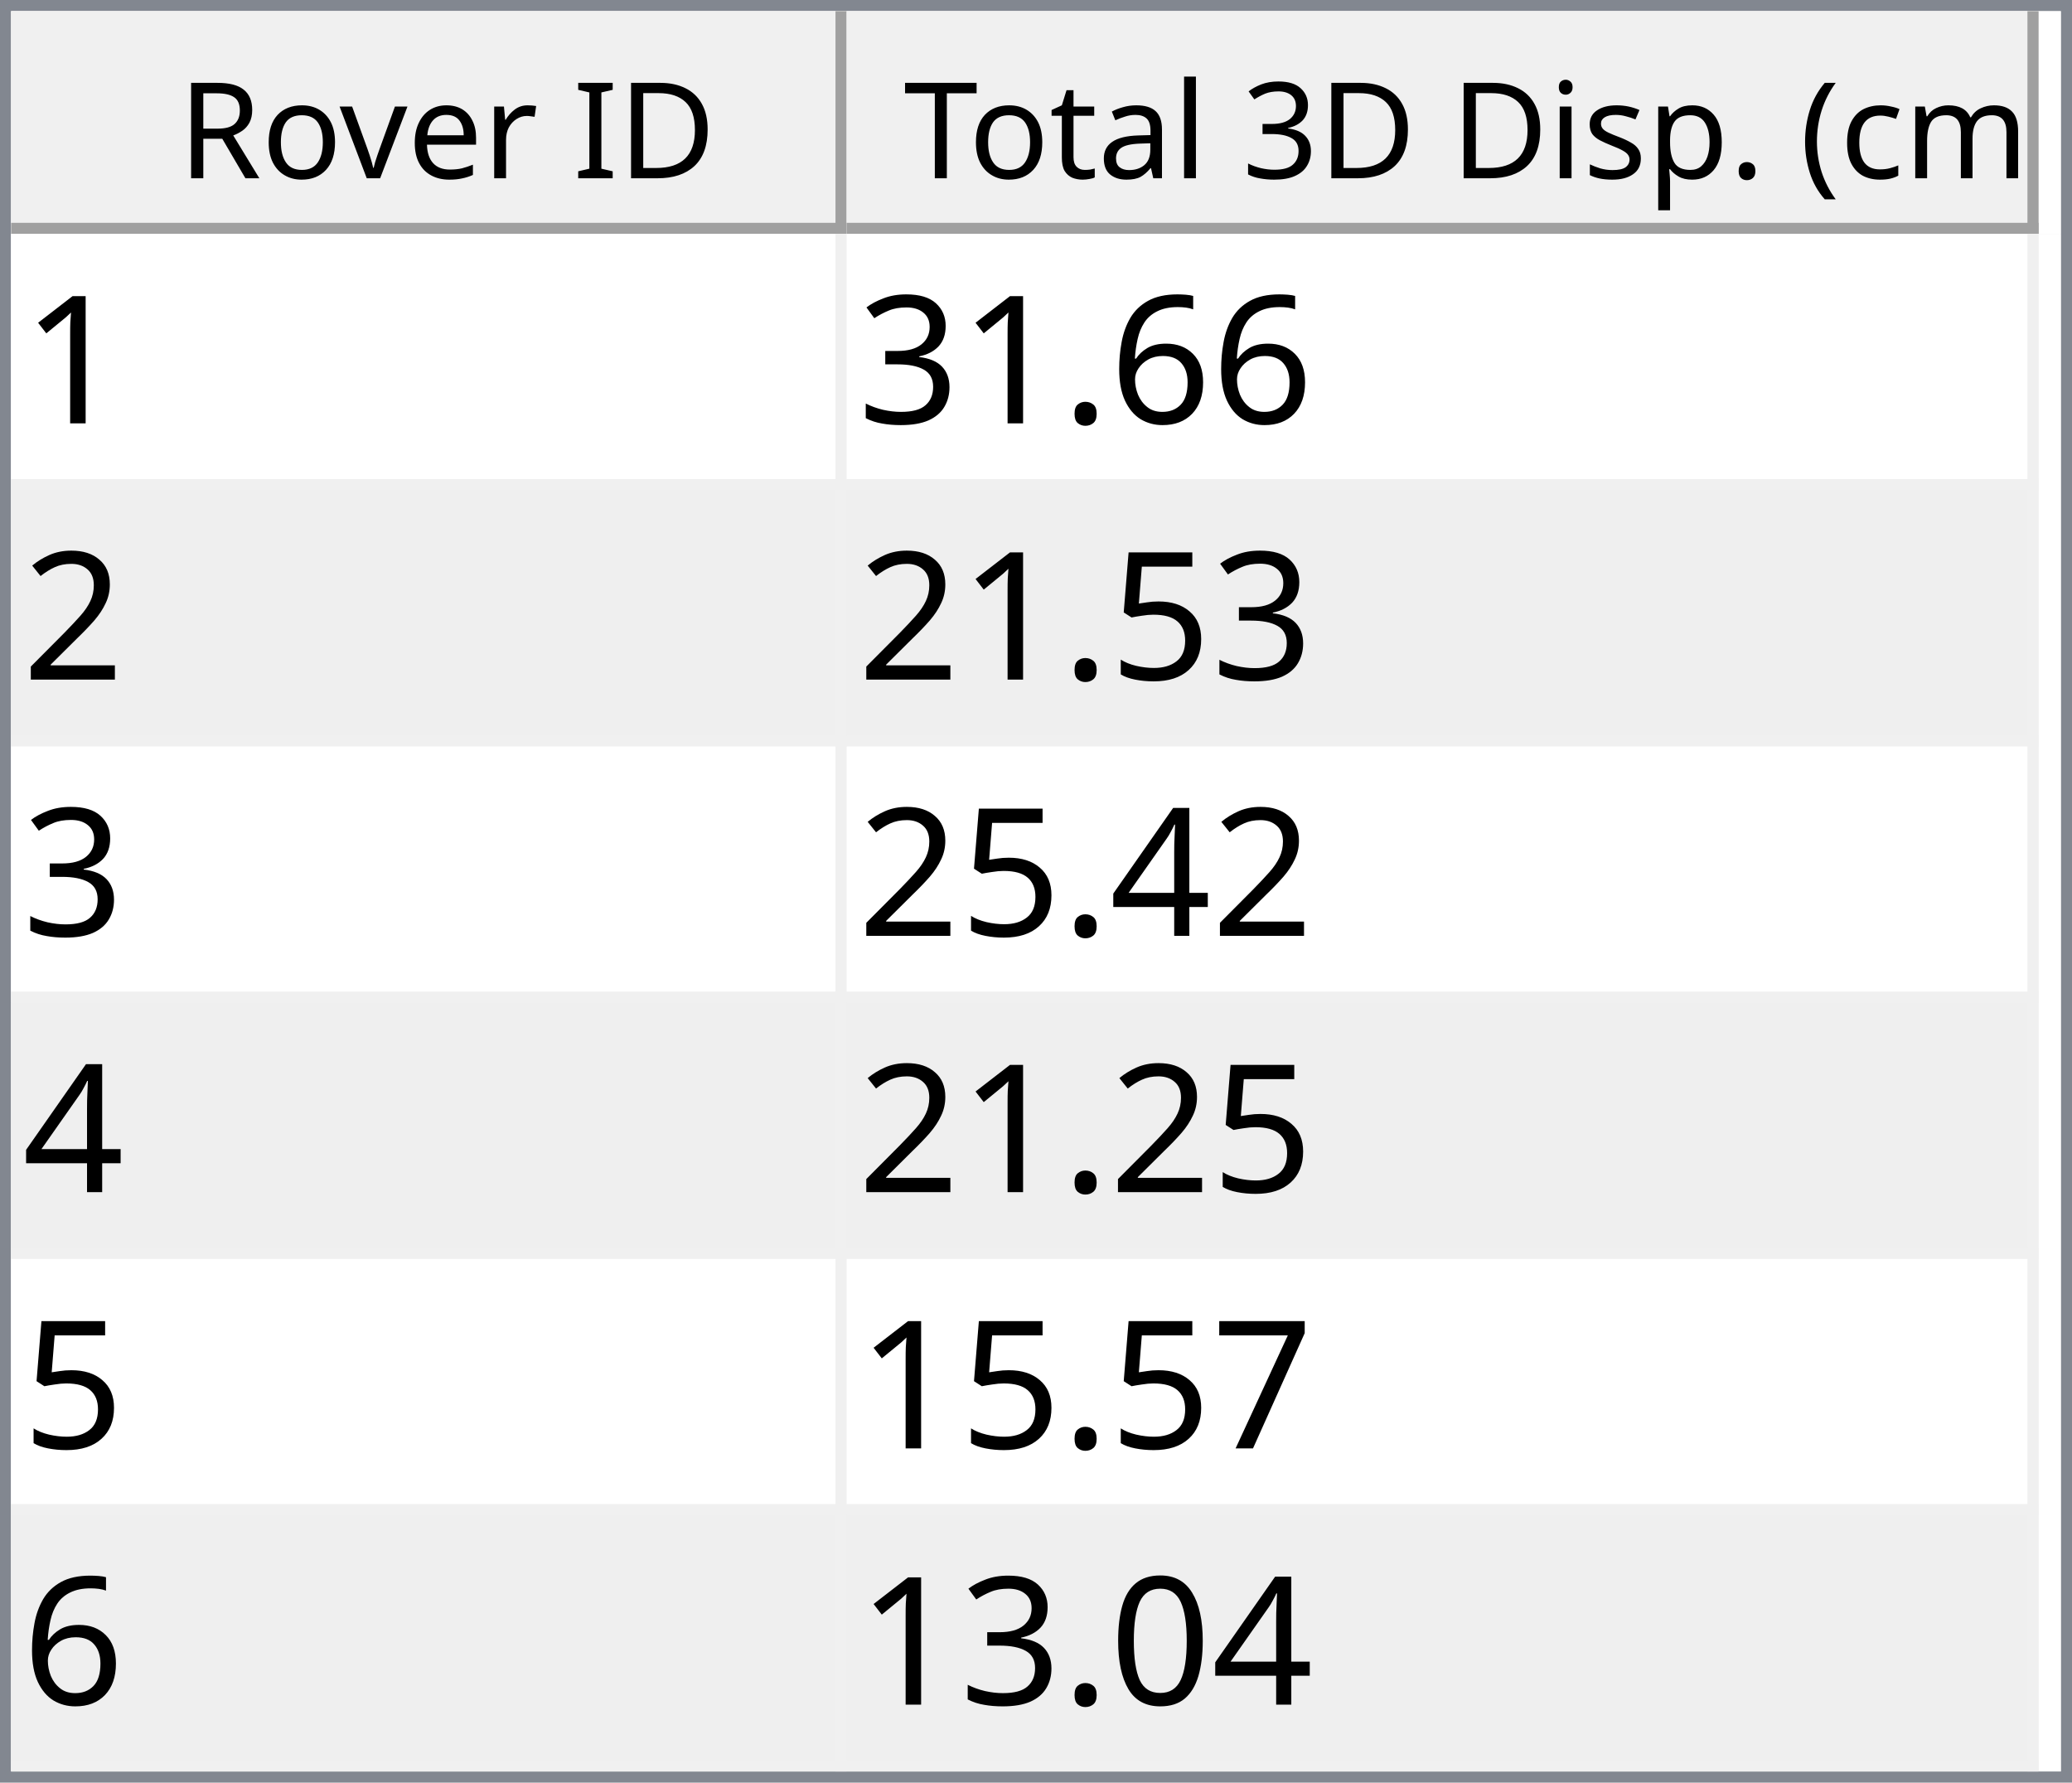
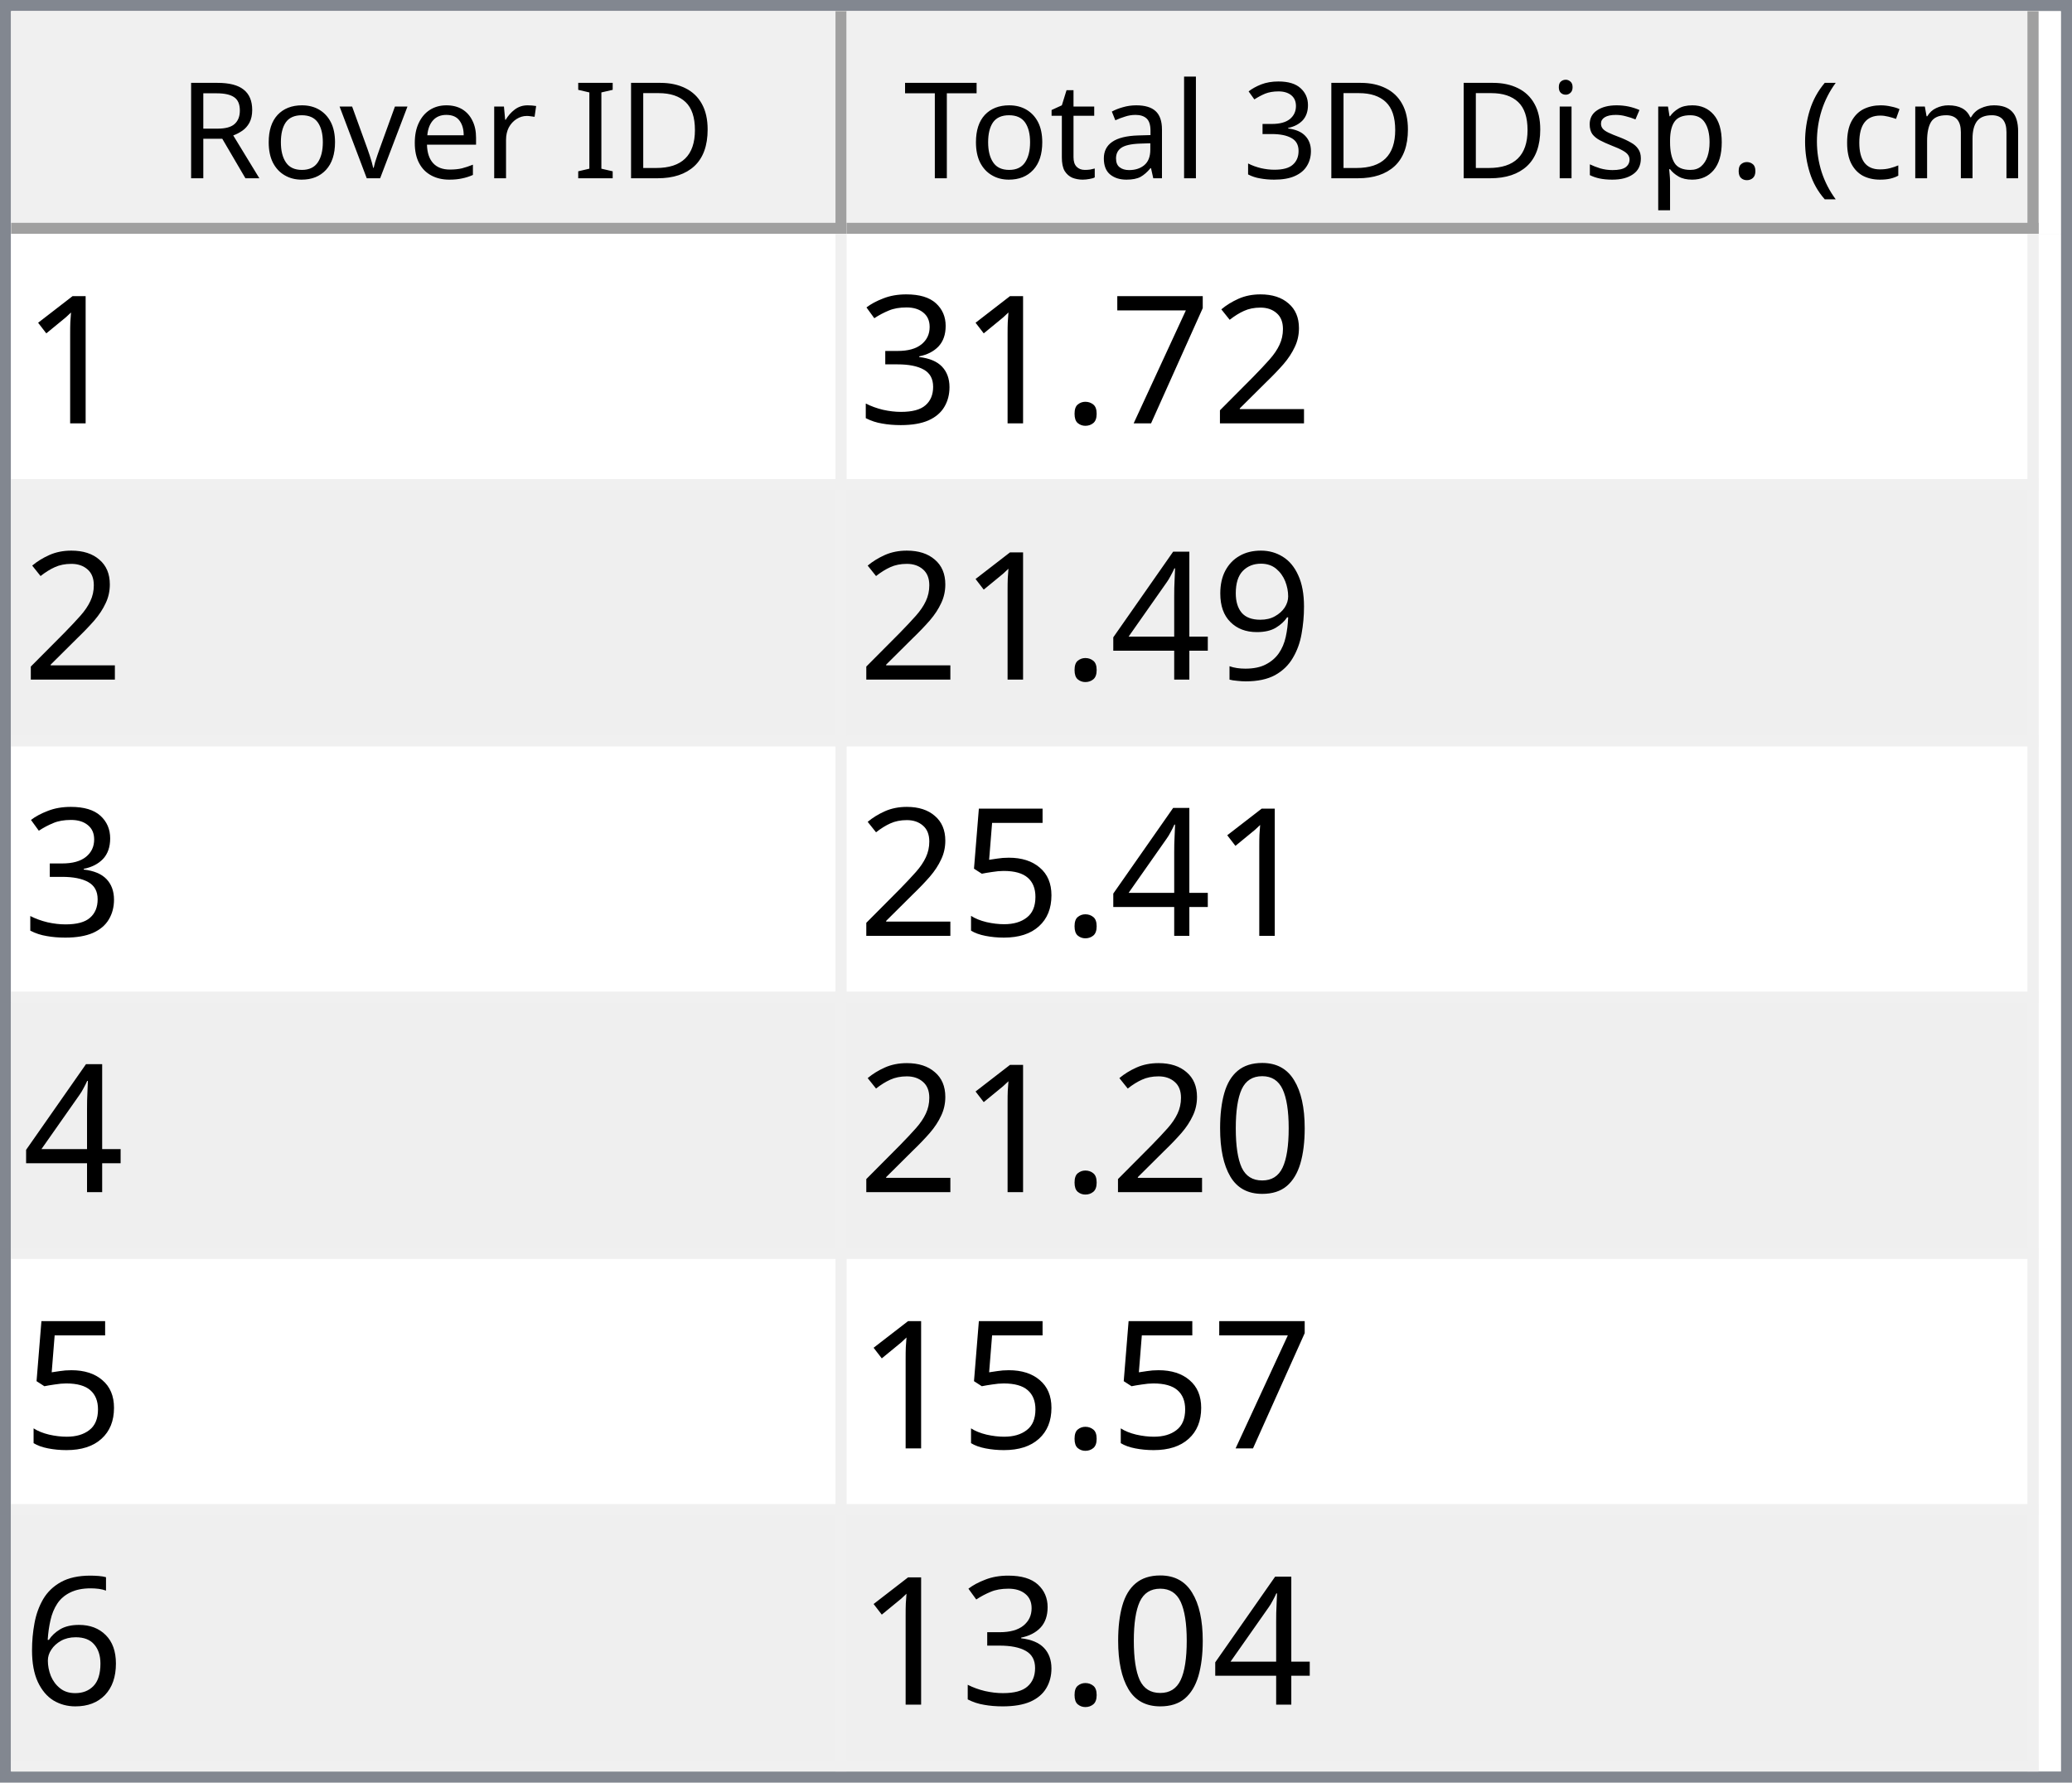
<svg xmlns="http://www.w3.org/2000/svg" style="fill-opacity:1; color-rendering:auto; color-interpolation:auto; text-rendering:auto; stroke:black; stroke-linecap:square; stroke-miterlimit:10; shape-rendering:auto; stroke-opacity:1; fill:black; stroke-dasharray:none; font-weight:normal; stroke-width:1; font-family:'Dialog'; font-style:normal; stroke-linejoin:miter; font-size:12px; stroke-dashoffset:0; image-rendering:auto;" width="186" height="160">
  <defs id="genericDefs" />
  <g>
    <defs id="defs1">
      <clipPath clipPathUnits="userSpaceOnUse" id="clipPath1">
        <path d="M0 0 L186 0 L186 160 L0 160 L0 0 Z" />
      </clipPath>
      <clipPath clipPathUnits="userSpaceOnUse" id="clipPath2">
        <path d="M0 0 L0 160 L186 160 L186 0 Z" />
      </clipPath>
      <clipPath clipPathUnits="userSpaceOnUse" id="clipPath3">
        <path d="M0 0 L0 20 L184 20 L184 0 Z" />
      </clipPath>
      <clipPath clipPathUnits="userSpaceOnUse" id="clipPath4">
        <path d="M0 0 L0 20 L75 20 L75 0 Z" />
      </clipPath>
      <clipPath clipPathUnits="userSpaceOnUse" id="clipPath5">
        <path d="M1 1 L1 19 L74 19 L74 1 Z" />
      </clipPath>
      <clipPath clipPathUnits="userSpaceOnUse" id="clipPath6">
        <path d="M0 0 L0 18 L73 18 L73 0 Z" />
      </clipPath>
      <clipPath clipPathUnits="userSpaceOnUse" id="clipPath7">
        <path d="M-0.5 -0.5 L-0.5 19.5 L74.5 19.5 L74.5 -0.5 Z" />
      </clipPath>
      <clipPath clipPathUnits="userSpaceOnUse" id="clipPath8">
        <path d="M0 0 L0 20 L107 20 L107 0 Z" />
      </clipPath>
      <clipPath clipPathUnits="userSpaceOnUse" id="clipPath9">
        <path d="M1 1 L1 19 L106 19 L106 1 Z" />
      </clipPath>
      <clipPath clipPathUnits="userSpaceOnUse" id="clipPath10">
        <path d="M0 0 L0 18 L105 18 L105 0 Z" />
      </clipPath>
      <clipPath clipPathUnits="userSpaceOnUse" id="clipPath11">
        <path d="M-0.5 -0.5 L-0.5 19.5 L106.5 19.5 L106.5 -0.5 Z" />
      </clipPath>
      <clipPath clipPathUnits="userSpaceOnUse" id="clipPath12">
        <path d="M0 0 L0 138 L184 138 L184 0 Z" />
      </clipPath>
      <clipPath clipPathUnits="userSpaceOnUse" id="clipPath13">
        <path d="M0 0 L0 138 L182 138 L182 0 Z" />
      </clipPath>
      <clipPath clipPathUnits="userSpaceOnUse" id="clipPath14">
        <path d="M-0.5 -0.5 L-0.5 137.5 L181.5 137.5 L181.5 -0.5 Z" />
      </clipPath>
      <clipPath clipPathUnits="userSpaceOnUse" id="clipPath15">
        <path d="M0 0 L0 22 L74 22 L74 0 Z" />
      </clipPath>
      <clipPath clipPathUnits="userSpaceOnUse" id="clipPath16">
        <path d="M0 0 L0 22 L106 22 L106 0 Z" />
      </clipPath>
      <font horiz-adv-x="64.551" id="font1">
        <font-face ascent="107.91" descent="25.098" units-per-em="100" style="font-style:normal; font-family:Segoe UI; font-weight:normal;" />
        <missing-glyph horiz-adv-x="64.551" d="M8.109 0 L8.109 68.266 L56.453 68.266 L56.453 0 L8.109 0 ZM15.328 7.234 L49.219 7.234 L49.219 61.031 L15.328 61.031 L15.328 7.234 Z" />
        <glyph unicode="D" horiz-adv-x="70.117" d="M9.188 0 L9.188 70.016 L28.516 70.016 Q65.531 70.016 65.531 35.891 Q65.531 19.672 55.25 9.836 Q44.969 0 27.734 0 L9.188 0 ZM17.391 62.594 L17.391 7.422 L27.828 7.422 Q41.609 7.422 49.273 14.797 Q56.938 22.172 56.938 35.688 Q56.938 62.594 28.328 62.594 L17.391 62.594 Z" />
        <glyph unicode="I" horiz-adv-x="26.611" d="M17.391 0 L9.188 0 L9.188 70.016 L17.391 70.016 L17.391 0 Z" />
        <glyph unicode=" " horiz-adv-x="27.393" d="" />
        <glyph unicode="r" horiz-adv-x="34.766" d="M34.188 41.891 Q32.078 43.5 28.125 43.5 Q23 43.5 19.555 38.672 Q16.109 33.844 16.109 25.484 L16.109 0 L8.109 0 L8.109 50 L16.109 50 L16.109 39.703 L16.312 39.703 Q18.016 44.969 21.531 47.922 Q25.047 50.875 29.391 50.875 Q32.516 50.875 34.188 50.203 L34.188 41.891 Z" />
        <glyph unicode="e" horiz-adv-x="52.295" d="M48.297 23 L12.984 23 Q13.188 14.656 17.484 10.109 Q21.781 5.562 29.297 5.562 Q37.75 5.562 44.828 11.141 L44.828 3.609 Q38.234 -1.172 27.391 -1.172 Q16.797 -1.172 10.742 5.641 Q4.688 12.453 4.688 24.812 Q4.688 36.469 11.305 43.82 Q17.922 51.172 27.734 51.172 Q37.547 51.172 42.922 44.828 Q48.297 38.484 48.297 27.203 L48.297 23 ZM40.094 29.781 Q40.047 36.719 36.75 40.578 Q33.453 44.438 27.594 44.438 Q21.922 44.438 17.969 40.383 Q14.016 36.328 13.094 29.781 L40.094 29.781 Z" />
        <glyph unicode="v" horiz-adv-x="47.9" d="M47.406 50 L27.484 0 L19.625 0 L0.688 50 L9.469 50 L22.172 13.672 Q23.578 9.672 23.922 6.688 L24.125 6.688 Q24.609 10.453 25.688 13.484 L38.969 50 L47.406 50 Z" />
        <glyph unicode="o" horiz-adv-x="58.594" d="M29 -1.172 Q17.922 -1.172 11.305 5.836 Q4.688 12.844 4.688 24.422 Q4.688 37.016 11.57 44.094 Q18.453 51.172 30.172 51.172 Q41.359 51.172 47.633 44.289 Q53.906 37.406 53.906 25.203 Q53.906 13.234 47.141 6.031 Q40.375 -1.172 29 -1.172 ZM29.594 44.438 Q21.875 44.438 17.383 39.188 Q12.891 33.938 12.891 24.703 Q12.891 15.828 17.43 10.695 Q21.969 5.562 29.594 5.562 Q37.359 5.562 41.531 10.594 Q45.703 15.625 45.703 24.906 Q45.703 34.281 41.531 39.359 Q37.359 44.438 29.594 44.438 Z" />
        <glyph unicode="R" horiz-adv-x="59.814" d="M59.375 0 L49.609 0 L37.891 19.625 Q36.281 22.359 34.766 24.289 Q33.25 26.219 31.664 27.438 Q30.078 28.656 28.25 29.219 Q26.422 29.781 24.125 29.781 L17.391 29.781 L17.391 0 L9.188 0 L9.188 70.016 L30.078 70.016 Q34.672 70.016 38.555 68.867 Q42.438 67.719 45.289 65.375 Q48.141 63.031 49.758 59.547 Q51.375 56.062 51.375 51.375 Q51.375 47.703 50.273 44.656 Q49.172 41.609 47.148 39.211 Q45.125 36.812 42.266 35.133 Q39.406 33.453 35.844 32.516 L35.844 32.328 Q37.594 31.547 38.891 30.547 Q40.188 29.547 41.359 28.18 Q42.531 26.812 43.68 25.078 Q44.828 23.344 46.234 21.047 L59.375 0 ZM17.391 62.594 L17.391 37.203 L28.516 37.203 Q31.594 37.203 34.203 38.133 Q36.812 39.062 38.719 40.797 Q40.625 42.531 41.703 45.047 Q42.781 47.562 42.781 50.688 Q42.781 56.297 39.141 59.445 Q35.5 62.594 28.609 62.594 L17.391 62.594 Z" />
        <glyph unicode=")" horiz-adv-x="30.176" d="M8.297 -15.922 L1.172 -15.922 Q16.406 2.344 16.406 26.812 Q16.406 51.469 1.078 70.016 L8.297 70.016 Q23.531 52.156 23.531 26.703 Q23.531 1.375 8.297 -15.922 Z" />
        <glyph unicode="m" horiz-adv-x="86.133" d="M79.109 0 L71.094 0 L71.094 28.719 Q71.094 37.016 68.531 40.727 Q65.969 44.438 59.906 44.438 Q54.781 44.438 51.195 39.75 Q47.609 35.062 47.609 28.516 L47.609 0 L39.594 0 L39.594 29.688 Q39.594 44.438 28.219 44.438 Q22.953 44.438 19.531 40.016 Q16.109 35.594 16.109 28.516 L16.109 0 L8.109 0 L8.109 50 L16.109 50 L16.109 42.094 L16.312 42.094 Q21.625 51.172 31.844 51.172 Q36.969 51.172 40.773 48.312 Q44.578 45.453 46 40.828 Q51.562 51.172 62.594 51.172 Q79.109 51.172 79.109 30.812 L79.109 0 Z" />
        <glyph unicode="c" horiz-adv-x="46.191" d="M42.188 2.297 Q36.422 -1.172 28.516 -1.172 Q17.828 -1.172 11.258 5.789 Q4.688 12.75 4.688 23.828 Q4.688 36.188 11.766 43.68 Q18.844 51.172 30.672 51.172 Q37.25 51.172 42.281 48.734 L42.281 40.531 Q36.719 44.438 30.375 44.438 Q22.703 44.438 17.797 38.945 Q12.891 33.453 12.891 24.516 Q12.891 15.719 17.508 10.641 Q22.125 5.562 29.891 5.562 Q36.422 5.562 42.188 9.906 L42.188 2.297 Z" />
        <glyph unicode="(" horiz-adv-x="30.176" d="M29.109 -15.922 L21.969 -15.922 Q6.844 1.375 6.844 26.703 Q6.844 52.156 21.969 70.016 L29.203 70.016 Q13.875 51.469 13.875 26.812 Q13.875 2.344 29.109 -15.922 Z" />
        <glyph unicode="." horiz-adv-x="21.68" d="M10.891 -1.078 Q8.641 -1.078 7.055 0.539 Q5.469 2.156 5.469 4.391 Q5.469 6.641 7.055 8.273 Q8.641 9.906 10.891 9.906 Q13.188 9.906 14.797 8.273 Q16.406 6.641 16.406 4.391 Q16.406 2.156 14.797 0.539 Q13.188 -1.078 10.891 -1.078 Z" />
        <glyph unicode="p" horiz-adv-x="58.789" d="M16.312 7.234 L16.109 7.234 L16.109 -23 L8.109 -23 L8.109 50 L16.109 50 L16.109 41.219 L16.312 41.219 Q22.219 51.172 33.594 51.172 Q43.266 51.172 48.688 44.461 Q54.109 37.75 54.109 26.469 Q54.109 13.922 48 6.375 Q41.891 -1.172 31.297 -1.172 Q21.578 -1.172 16.312 7.234 ZM16.109 27.391 L16.109 20.406 Q16.109 14.203 20.141 9.883 Q24.172 5.562 30.375 5.562 Q37.641 5.562 41.773 11.133 Q45.906 16.703 45.906 26.609 Q45.906 34.969 42.047 39.703 Q38.188 44.438 31.594 44.438 Q24.609 44.438 20.359 39.578 Q16.109 34.719 16.109 27.391 Z" />
        <glyph unicode="s" horiz-adv-x="42.432" d="M5.078 1.812 L5.078 10.406 Q11.625 5.562 19.484 5.562 Q30.031 5.562 30.031 12.594 Q30.031 14.594 29.125 15.992 Q28.219 17.391 26.68 18.461 Q25.141 19.531 23.07 20.383 Q21 21.234 18.609 22.172 Q15.281 23.484 12.766 24.828 Q10.25 26.172 8.57 27.859 Q6.891 29.547 6.031 31.695 Q5.172 33.844 5.172 36.719 Q5.172 40.234 6.789 42.945 Q8.406 45.656 11.086 47.484 Q13.766 49.312 17.211 50.242 Q20.656 51.172 24.312 51.172 Q30.812 51.172 35.938 48.922 L35.938 40.828 Q30.422 44.438 23.25 44.438 Q21 44.438 19.195 43.922 Q17.391 43.406 16.094 42.477 Q14.797 41.547 14.086 40.258 Q13.375 38.969 13.375 37.406 Q13.375 35.453 14.086 34.133 Q14.797 32.812 16.164 31.789 Q17.531 30.766 19.484 29.938 Q21.438 29.109 23.922 28.125 Q27.25 26.859 29.883 25.516 Q32.516 24.172 34.375 22.484 Q36.234 20.797 37.234 18.602 Q38.234 16.406 38.234 13.375 Q38.234 9.672 36.602 6.938 Q34.969 4.203 32.234 2.398 Q29.5 0.594 25.93 -0.289 Q22.359 -1.172 18.453 -1.172 Q10.75 -1.172 5.078 1.812 Z" />
        <glyph unicode="i" horiz-adv-x="24.219" d="M12.203 62.703 Q10.062 62.703 8.547 64.164 Q7.031 65.625 7.031 67.875 Q7.031 70.125 8.547 71.609 Q10.062 73.094 12.203 73.094 Q14.406 73.094 15.945 71.609 Q17.484 70.125 17.484 67.875 Q17.484 65.719 15.945 64.211 Q14.406 62.703 12.203 62.703 ZM16.109 0 L8.109 0 L8.109 50 L16.109 50 L16.109 0 Z" />
        <glyph unicode="3" horiz-adv-x="53.906" d="M46.531 19.828 Q46.531 15.094 44.75 11.211 Q42.969 7.328 39.719 4.57 Q36.469 1.812 31.93 0.297 Q27.391 -1.219 21.922 -1.219 Q11.922 -1.219 6 2.594 L6 11.188 Q13.094 5.609 22.219 5.609 Q25.875 5.609 28.828 6.539 Q31.781 7.469 33.906 9.227 Q36.031 10.984 37.18 13.477 Q38.328 15.969 38.328 19.094 Q38.328 32.812 18.797 32.812 L12.984 32.812 L12.984 39.594 L18.5 39.594 Q35.797 39.594 35.797 52.484 Q35.797 64.406 22.609 64.406 Q15.188 64.406 8.688 59.422 L8.688 67.188 Q15.375 71.188 24.609 71.188 Q29 71.188 32.57 69.969 Q36.141 68.75 38.68 66.555 Q41.219 64.359 42.609 61.281 Q44 58.203 44 54.5 Q44 40.672 30.031 36.719 L30.031 36.531 Q33.594 36.141 36.625 34.797 Q39.656 33.453 41.852 31.305 Q44.047 29.156 45.289 26.25 Q46.531 23.344 46.531 19.828 Z" />
        <glyph unicode="l" horiz-adv-x="24.219" d="M16.109 0 L8.109 0 L8.109 74.031 L16.109 74.031 L16.109 0 Z" />
        <glyph unicode="a" horiz-adv-x="50.879" d="M43.891 0 L35.891 0 L35.891 7.812 L35.688 7.812 Q30.469 -1.172 20.312 -1.172 Q12.844 -1.172 8.617 2.781 Q4.391 6.734 4.391 13.281 Q4.391 27.297 20.906 29.594 L35.891 31.688 Q35.891 44.438 25.594 44.438 Q16.547 44.438 9.281 38.281 L9.281 46.484 Q16.656 51.172 26.266 51.172 Q43.891 51.172 43.891 32.516 L43.891 0 ZM35.891 25.297 L23.828 23.641 Q18.266 22.859 15.43 20.875 Q12.594 18.891 12.594 13.875 Q12.594 10.203 15.211 7.883 Q17.828 5.562 22.172 5.562 Q28.125 5.562 32.008 9.742 Q35.891 13.922 35.891 20.312 L35.891 25.297 Z" />
        <glyph unicode="t" horiz-adv-x="33.887" d="M31.297 0.484 Q28.469 -1.078 23.828 -1.078 Q10.688 -1.078 10.688 13.578 L10.688 43.172 L2.094 43.172 L2.094 50 L10.688 50 L10.688 62.203 L18.703 64.797 L18.703 50 L31.297 50 L31.297 43.172 L18.703 43.172 L18.703 14.984 Q18.703 9.969 20.414 7.82 Q22.125 5.672 26.078 5.672 Q29.109 5.672 31.297 7.328 L31.297 0.484 Z" />
        <glyph unicode="T" horiz-adv-x="52.393" d="M50.594 62.594 L30.375 62.594 L30.375 0 L22.172 0 L22.172 62.594 L2 62.594 L2 70.016 L50.594 70.016 L50.594 62.594 Z" />
      </font>
      <font horiz-adv-x="75.0" id="font2">
        <font-face ascent="100.537" descent="21.973" units-per-em="100" style="font-style:normal; font-family:sans-serif; font-weight:normal;" />
        <missing-glyph horiz-adv-x="75.0" d="M12.5 0 L12.5 62.5 L62.5 62.5 L62.5 0 L12.5 0 ZM14.062 1.562 L60.938 1.562 L60.938 60.938 L14.062 60.938 L14.062 1.562 Z" />
        <glyph unicode="1" horiz-adv-x="55.615" d="M37.25 0 L28.469 0 L28.469 56 Q25.297 52.984 20.141 49.953 Q14.984 46.922 10.891 45.406 L10.891 53.906 Q18.266 57.375 23.781 62.305 Q29.297 67.234 31.594 71.875 L37.25 71.875 L37.25 0 Z" />
-         <glyph unicode="6" horiz-adv-x="55.615" d="M49.75 54.047 L41.016 53.375 Q39.844 58.547 37.703 60.891 Q34.125 64.656 28.906 64.656 Q24.703 64.656 21.531 62.312 Q17.391 59.281 14.992 53.469 Q12.594 47.656 12.5 36.922 Q15.672 41.75 20.266 44.094 Q24.859 46.438 29.891 46.438 Q38.672 46.438 44.852 39.969 Q51.031 33.5 51.031 23.25 Q51.031 16.5 48.125 10.719 Q45.219 4.938 40.141 1.859 Q35.062 -1.219 28.609 -1.219 Q17.625 -1.219 10.695 6.859 Q3.766 14.938 3.766 33.5 Q3.766 54.25 11.422 63.672 Q18.109 71.875 29.438 71.875 Q37.891 71.875 43.289 67.141 Q48.688 62.406 49.75 54.047 ZM13.875 23.188 Q13.875 18.656 15.797 14.508 Q17.719 10.359 21.188 8.18 Q24.656 6 28.469 6 Q34.031 6 38.039 10.492 Q42.047 14.984 42.047 22.703 Q42.047 30.125 38.086 34.398 Q34.125 38.672 28.125 38.672 Q22.172 38.672 18.023 34.398 Q13.875 30.125 13.875 23.188 Z" />
+         <glyph unicode="2" horiz-adv-x="55.615" d="M50.344 8.453 L50.344 0 L3.031 0 Q2.938 3.172 4.047 6.109 Q5.859 10.938 9.836 15.625 Q13.812 20.312 21.344 26.469 Q33.016 36.031 37.117 41.625 Q41.219 47.219 41.219 52.203 Q41.219 57.422 37.477 61.008 Q33.734 64.594 27.734 64.594 Q21.391 64.594 17.578 60.789 Q13.766 56.984 13.719 50.25 L4.688 51.172 Q5.609 61.281 11.664 66.578 Q17.719 71.875 27.938 71.875 Q38.234 71.875 44.242 66.164 Q50.25 60.453 50.25 52 Q50.25 47.703 48.492 43.555 Q46.734 39.406 42.656 34.812 Q38.578 30.219 29.109 22.219 Q21.188 15.578 18.945 13.211 Q16.703 10.844 15.234 8.453 L50.344 8.453 Z" />
+         <glyph unicode="7" horiz-adv-x="55.615" d="M4.734 62.203 L4.734 70.656 L51.078 70.656 L51.078 63.812 Q44.234 56.547 37.523 44.484 Q30.812 32.422 27.156 19.672 Q24.516 10.688 23.781 0 L14.75 0 Q14.891 8.453 18.062 20.414 Q21.234 32.375 27.172 43.484 Q33.109 54.594 39.797 62.203 L4.734 62.203 Z" />
        <glyph unicode="." horiz-adv-x="27.783" d="M9.078 0 L9.078 10.016 L19.094 10.016 L19.094 0 L9.078 0 Z" />
        <glyph unicode="3" horiz-adv-x="55.615" d="M4.203 18.891 L12.984 20.062 Q14.5 12.594 18.141 9.297 Q21.781 6 27 6 Q33.203 6 37.477 10.297 Q41.75 14.594 41.75 20.953 Q41.75 27 37.797 30.93 Q33.844 34.859 27.734 34.859 Q25.25 34.859 21.531 33.891 L22.516 41.609 Q23.391 41.5 23.922 41.5 Q29.547 41.5 34.039 44.43 Q38.531 47.359 38.531 53.469 Q38.531 58.297 35.258 61.477 Q31.984 64.656 26.812 64.656 Q21.688 64.656 18.266 61.43 Q14.844 58.203 13.875 51.766 L5.078 53.328 Q6.688 62.156 12.398 67.016 Q18.109 71.875 26.609 71.875 Q32.469 71.875 37.398 69.359 Q42.328 66.844 44.945 62.5 Q47.562 58.156 47.562 53.266 Q47.562 48.641 45.07 44.828 Q42.578 41.016 37.703 38.766 Q44.047 37.312 47.562 32.695 Q51.078 28.078 51.078 21.141 Q51.078 11.766 44.242 5.25 Q37.406 -1.266 26.953 -1.266 Q17.531 -1.266 11.305 4.352 Q5.078 9.969 4.203 18.891 Z" />
-         <glyph unicode="2" horiz-adv-x="55.615" d="M50.344 8.453 L50.344 0 L3.031 0 Q2.938 3.172 4.047 6.109 Q5.859 10.938 9.836 15.625 Q13.812 20.312 21.344 26.469 Q33.016 36.031 37.117 41.625 Q41.219 47.219 41.219 52.203 Q41.219 57.422 37.477 61.008 Q33.734 64.594 27.734 64.594 Q21.391 64.594 17.578 60.789 Q13.766 56.984 13.719 50.25 L4.688 51.172 Q5.609 61.281 11.664 66.578 Q17.719 71.875 27.938 71.875 Q38.234 71.875 44.242 66.164 Q50.25 60.453 50.25 52 Q50.25 47.703 48.492 43.555 Q46.734 39.406 42.656 34.812 Q38.578 30.219 29.109 22.219 Q21.188 15.578 18.945 13.211 Q16.703 10.844 15.234 8.453 L50.344 8.453 Z" />
+         <glyph unicode="9" horiz-adv-x="55.615" d="M5.469 16.547 L13.922 17.328 Q14.984 11.375 18.016 8.688 Q21.047 6 25.781 6 Q29.828 6 32.883 7.859 Q35.938 9.719 37.891 12.82 Q39.844 15.922 41.164 21.195 Q42.484 26.469 42.484 31.938 Q42.484 32.516 42.438 33.688 Q39.797 29.5 35.234 26.883 Q30.672 24.266 25.344 24.266 Q16.453 24.266 10.305 30.711 Q4.156 37.156 4.156 47.703 Q4.156 58.594 10.578 65.234 Q17 71.875 26.656 71.875 Q33.641 71.875 39.43 68.117 Q45.219 64.359 48.219 57.398 Q51.219 50.438 51.219 37.25 Q51.219 23.531 48.242 15.406 Q45.266 7.281 39.383 3.031 Q33.5 -1.219 25.594 -1.219 Q17.188 -1.219 11.867 3.445 Q6.547 8.109 5.469 16.547 ZM41.453 48.141 Q41.453 55.719 37.43 60.156 Q33.406 64.594 27.734 64.594 Q21.875 64.594 17.531 59.812 Q13.188 55.031 13.188 47.406 Q13.188 40.578 17.312 36.305 Q21.438 32.031 27.484 32.031 Q33.594 32.031 37.523 36.305 Q41.453 40.578 41.453 48.141 Z" />
+         <glyph unicode="4" horiz-adv-x="55.615" d="M32.328 0 L32.328 17.141 L1.266 17.141 L1.266 25.203 L33.938 71.578 L41.109 71.578 L41.109 25.203 L50.781 25.203 L50.781 17.141 L41.109 17.141 L41.109 0 L32.328 0 ZM32.328 25.203 L32.328 57.469 L9.906 25.203 L32.328 25.203 Z" />
        <glyph unicode="5" horiz-adv-x="55.615" d="M4.156 18.75 L13.375 19.531 Q14.406 12.797 18.141 9.398 Q21.875 6 27.156 6 Q33.5 6 37.891 10.789 Q42.281 15.578 42.281 23.484 Q42.281 31 38.062 35.352 Q33.844 39.703 27 39.703 Q22.75 39.703 19.336 37.773 Q15.922 35.844 13.969 32.766 L5.719 33.844 L12.641 70.609 L48.25 70.609 L48.25 62.203 L19.672 62.203 L15.828 42.969 Q22.266 47.469 29.344 47.469 Q38.719 47.469 45.164 40.969 Q51.609 34.469 51.609 24.266 Q51.609 14.547 45.953 7.469 Q39.062 -1.219 27.156 -1.219 Q17.391 -1.219 11.211 4.25 Q5.031 9.719 4.156 18.75 Z" />
-         <glyph unicode="4" horiz-adv-x="55.615" d="M32.328 0 L32.328 17.141 L1.266 17.141 L1.266 25.203 L33.938 71.578 L41.109 71.578 L41.109 25.203 L50.781 25.203 L50.781 17.141 L41.109 17.141 L41.109 0 L32.328 0 ZM32.328 25.203 L32.328 57.469 L9.906 25.203 L32.328 25.203 Z" />
-         <glyph unicode="7" horiz-adv-x="55.615" d="M4.734 62.203 L4.734 70.656 L51.078 70.656 L51.078 63.812 Q44.234 56.547 37.523 44.484 Q30.812 32.422 27.156 19.672 Q24.516 10.688 23.781 0 L14.75 0 Q14.891 8.453 18.062 20.414 Q21.234 32.375 27.172 43.484 Q33.109 54.594 39.797 62.203 L4.734 62.203 Z" />
        <glyph unicode="0" horiz-adv-x="55.615" d="M4.156 35.297 Q4.156 48 6.766 55.742 Q9.375 63.484 14.523 67.68 Q19.672 71.875 27.484 71.875 Q33.25 71.875 37.594 69.555 Q41.938 67.234 44.773 62.867 Q47.609 58.5 49.219 52.227 Q50.828 45.953 50.828 35.297 Q50.828 22.703 48.242 14.969 Q45.656 7.234 40.508 3.008 Q35.359 -1.219 27.484 -1.219 Q17.141 -1.219 11.234 6.203 Q4.156 15.141 4.156 35.297 ZM13.188 35.297 Q13.188 17.672 17.312 11.836 Q21.438 6 27.484 6 Q33.547 6 37.672 11.859 Q41.797 17.719 41.797 35.297 Q41.797 52.984 37.672 58.789 Q33.547 64.594 27.391 64.594 Q21.344 64.594 17.719 59.469 Q13.188 52.938 13.188 35.297 Z" />
+         <glyph unicode="6" horiz-adv-x="55.615" d="M49.75 54.047 L41.016 53.375 Q39.844 58.547 37.703 60.891 Q34.125 64.656 28.906 64.656 Q24.703 64.656 21.531 62.312 Q17.391 59.281 14.992 53.469 Q12.594 47.656 12.5 36.922 Q15.672 41.75 20.266 44.094 Q24.859 46.438 29.891 46.438 Q38.672 46.438 44.852 39.969 Q51.031 33.5 51.031 23.25 Q51.031 16.5 48.125 10.719 Q45.219 4.938 40.141 1.859 Q35.062 -1.219 28.609 -1.219 Q17.625 -1.219 10.695 6.859 Q3.766 14.938 3.766 33.5 Q3.766 54.25 11.422 63.672 Q18.109 71.875 29.438 71.875 Q37.891 71.875 43.289 67.141 Q48.688 62.406 49.75 54.047 ZM13.875 23.188 Q13.875 18.656 15.797 14.508 Q17.719 10.359 21.188 8.18 Q24.656 6 28.469 6 Q34.031 6 38.039 10.492 Q42.047 14.984 42.047 22.703 Q42.047 30.125 38.086 34.398 Q34.125 38.672 28.125 38.672 Q22.172 38.672 18.023 34.398 Q13.875 30.125 13.875 23.188 Z" />
      </font>
    </defs>
    <g style="fill:white; stroke:white;">
      <rect x="0" y="0" width="186" style="clip-path:url(#clipPath1); stroke:none;" height="160" />
    </g>
    <g style="fill:white; text-rendering:optimizeSpeed; color-rendering:optimizeSpeed; image-rendering:optimizeSpeed; shape-rendering:crispEdges; stroke:white; color-interpolation:sRGB;">
      <rect x="0" width="186" height="160" y="0" style="stroke:none;" />
      <path style="stroke:none;" d="M0 160 L186 160 L186 0 L0 0 Z" />
    </g>
    <g style="fill:rgb(240,240,240); font-family:'Segoe UI'; stroke:rgb(240,240,240);">
      <rect x="0" y="0" width="186" style="clip-path:url(#clipPath2); stroke:none;" height="160" />
    </g>
    <g style="fill:rgb(130,135,144); font-family:'Segoe UI'; stroke:rgb(130,135,144);">
      <path d="M0 0 L186 0 L186 160 L0 160 L0 0 ZM1 1 L185 1 L185 159 L1 159 L1 1 Z" style="fill-rule:evenodd; clip-path:url(#clipPath2); stroke:none;" />
    </g>
    <g style="fill:white; font-family:'Segoe UI'; stroke:white;" transform="translate(1,1)">
      <rect x="0" y="0" width="184" style="clip-path:url(#clipPath3); stroke:none;" height="20" />
    </g>
    <g style="fill:rgb(240,240,240); font-family:'Segoe UI'; stroke:rgb(240,240,240);" transform="translate(1,1)">
      <rect x="0" y="0" width="75" style="clip-path:url(#clipPath4); stroke:none;" height="20" />
    </g>
    <g style="font-family:'Segoe UI';" transform="translate(2,2)">
      <text x="14" xml:space="preserve" y="14" style="clip-path:url(#clipPath6); stroke:none;">Rover ID</text>
    </g>
    <g style="fill:rgb(160,160,160); font-family:'Segoe UI'; stroke:rgb(160,160,160); stroke-linejoin:bevel;" transform="translate(1.5,1.5)">
      <line x1="74" x2="74" y1="0" style="fill:none; clip-path:url(#clipPath7);" y2="19" />
    </g>
    <g style="fill:rgb(160,160,160); font-family:'Segoe UI'; stroke:rgb(160,160,160); stroke-linejoin:bevel;" transform="matrix(1,0,0,1,1,1) translate(0.5,0.5)">
      <line x1="0" x2="74" y1="19" style="fill:none; clip-path:url(#clipPath7);" y2="19" />
    </g>
    <g style="fill:rgb(240,240,240); font-family:'Segoe UI'; stroke:rgb(240,240,240);" transform="translate(76,1)">
      <rect x="0" y="0" width="107" style="clip-path:url(#clipPath8); stroke:none;" height="20" />
    </g>
    <g style="font-family:'Segoe UI';" transform="translate(77,2)">
      <text x="1" xml:space="preserve" y="14" style="clip-path:url(#clipPath10); stroke:none;"> Total 3D Disp. (cm)</text>
    </g>
    <g style="fill:rgb(160,160,160); font-family:'Segoe UI'; stroke:rgb(160,160,160); stroke-linejoin:bevel;" transform="translate(76.5,1.5)">
      <line x1="106" x2="106" y1="0" style="fill:none; clip-path:url(#clipPath11);" y2="19" />
    </g>
    <g style="fill:rgb(160,160,160); font-family:'Segoe UI'; stroke:rgb(160,160,160); stroke-linejoin:bevel;" transform="matrix(1,0,0,1,76,1) translate(0.5,0.5)">
      <line x1="0" x2="106" y1="19" style="fill:none; clip-path:url(#clipPath11);" y2="19" />
    </g>
    <g style="fill:white; font-family:'Segoe UI'; stroke:white;" transform="translate(1,21)">
      <rect x="0" y="0" width="184" style="clip-path:url(#clipPath12); stroke:none;" height="138" />
    </g>
    <g style="fill:rgb(240,240,240); font-size:16px; font-family:sans-serif; stroke:rgb(240,240,240);" transform="translate(1,21)">
      <rect x="0" y="0" width="182" style="clip-path:url(#clipPath13); stroke:none;" height="138" />
      <line transform="translate(0.5,0.5)" x1="0" x2="181" y1="22" style="clip-path:url(#clipPath14); fill:none; stroke-linejoin:bevel;" y2="22" />
    </g>
    <g transform="matrix(1,0,0,1,1,21) translate(0.5,0.5)" style="fill:rgb(240,240,240); font-size:16px; font-family:sans-serif; stroke:rgb(240,240,240); stroke-linejoin:bevel;">
      <line x1="0" x2="181" y1="45" style="fill:none; clip-path:url(#clipPath14);" y2="45" />
    </g>
    <g transform="matrix(1,0,0,1,1,21) translate(0.5,0.5)" style="fill:rgb(240,240,240); font-size:16px; font-family:sans-serif; stroke:rgb(240,240,240); stroke-linejoin:bevel;">
      <line x1="0" x2="181" y1="68" style="fill:none; clip-path:url(#clipPath14);" y2="68" />
    </g>
    <g transform="matrix(1,0,0,1,1,21) translate(0.5,0.5)" style="fill:rgb(240,240,240); font-size:16px; font-family:sans-serif; stroke:rgb(240,240,240); stroke-linejoin:bevel;">
      <line x1="0" x2="181" y1="91" style="fill:none; clip-path:url(#clipPath14);" y2="91" />
    </g>
    <g transform="matrix(1,0,0,1,1,21) translate(0.5,0.5)" style="fill:rgb(240,240,240); font-size:16px; font-family:sans-serif; stroke:rgb(240,240,240); stroke-linejoin:bevel;">
      <line x1="0" x2="181" y1="114" style="fill:none; clip-path:url(#clipPath14);" y2="114" />
    </g>
    <g transform="matrix(1,0,0,1,1,21) translate(0.5,0.5)" style="fill:rgb(240,240,240); font-size:16px; font-family:sans-serif; stroke:rgb(240,240,240); stroke-linejoin:bevel;">
      <line x1="0" x2="181" y1="137" style="fill:none; clip-path:url(#clipPath14);" y2="137" />
    </g>
    <g transform="matrix(1,0,0,1,1,21) translate(0.5,0.5)" style="fill:rgb(240,240,240); font-size:16px; font-family:sans-serif; stroke:rgb(240,240,240); stroke-linejoin:bevel;">
      <line x1="74" x2="74" y1="0" style="fill:none; clip-path:url(#clipPath14);" y2="137" />
    </g>
    <g transform="matrix(1,0,0,1,1,21) translate(0.5,0.5)" style="fill:rgb(240,240,240); font-size:16px; font-family:sans-serif; stroke:rgb(240,240,240); stroke-linejoin:bevel;">
      <line x1="181" x2="181" y1="0" style="fill:none; clip-path:url(#clipPath14);" y2="137" />
    </g>
    <g style="fill:white; font-size:16px; font-family:sans-serif; stroke:white;" transform="matrix(1,0,0,1,1,21)">
      <rect x="0" y="0" width="74" style="clip-path:url(#clipPath15); stroke:none;" height="22" />
      <text x="1" y="17" style="fill:black; clip-path:url(#clipPath15); stroke:none;" xml:space="preserve">1</text>
    </g>
    <g style="fill:white; font-size:16px; font-family:sans-serif; stroke:white;" transform="matrix(1,0,0,1,1,21) translate(75,0)">
      <rect x="0" y="0" width="106" style="clip-path:url(#clipPath16); stroke:none;" height="22" />
-       <text x="1" y="17" style="fill:black; clip-path:url(#clipPath16); stroke:none;" xml:space="preserve">31.66</text>
+       <text x="1" y="17" style="fill:black; clip-path:url(#clipPath16); stroke:none;" xml:space="preserve">31.72</text>
    </g>
    <g style="fill:rgb(239,239,239); font-size:16px; font-family:sans-serif; stroke:rgb(239,239,239);" transform="matrix(1,0,0,1,1,21) translate(0,23)">
      <rect x="0" y="0" width="74" style="clip-path:url(#clipPath15); stroke:none;" height="22" />
      <text x="1" y="17" style="fill:black; clip-path:url(#clipPath15); stroke:none;" xml:space="preserve">2</text>
    </g>
    <g style="fill:rgb(239,239,239); font-size:16px; font-family:sans-serif; stroke:rgb(239,239,239);" transform="matrix(1,0,0,1,1,21) translate(75,23)">
      <rect x="0" y="0" width="106" style="clip-path:url(#clipPath16); stroke:none;" height="22" />
-       <text x="1" y="17" style="fill:black; clip-path:url(#clipPath16); stroke:none;" xml:space="preserve">21.53</text>
+       <text x="1" y="17" style="fill:black; clip-path:url(#clipPath16); stroke:none;" xml:space="preserve">21.49</text>
    </g>
    <g style="fill:white; font-size:16px; font-family:sans-serif; stroke:white;" transform="matrix(1,0,0,1,1,21) translate(0,46)">
      <rect x="0" y="0" width="74" style="clip-path:url(#clipPath15); stroke:none;" height="22" />
      <text x="1" y="17" style="fill:black; clip-path:url(#clipPath15); stroke:none;" xml:space="preserve">3</text>
    </g>
    <g style="fill:white; font-size:16px; font-family:sans-serif; stroke:white;" transform="matrix(1,0,0,1,1,21) translate(75,46)">
      <rect x="0" y="0" width="106" style="clip-path:url(#clipPath16); stroke:none;" height="22" />
-       <text x="1" y="17" style="fill:black; clip-path:url(#clipPath16); stroke:none;" xml:space="preserve">25.42</text>
+       <text x="1" y="17" style="fill:black; clip-path:url(#clipPath16); stroke:none;" xml:space="preserve">25.41</text>
    </g>
    <g style="fill:rgb(239,239,239); font-size:16px; font-family:sans-serif; stroke:rgb(239,239,239);" transform="matrix(1,0,0,1,1,21) translate(0,69)">
      <rect x="0" y="0" width="74" style="clip-path:url(#clipPath15); stroke:none;" height="22" />
      <text x="1" y="17" style="fill:black; clip-path:url(#clipPath15); stroke:none;" xml:space="preserve">4</text>
    </g>
    <g style="fill:rgb(239,239,239); font-size:16px; font-family:sans-serif; stroke:rgb(239,239,239);" transform="matrix(1,0,0,1,1,21) translate(75,69)">
      <rect x="0" y="0" width="106" style="clip-path:url(#clipPath16); stroke:none;" height="22" />
-       <text x="1" y="17" style="fill:black; clip-path:url(#clipPath16); stroke:none;" xml:space="preserve">21.25</text>
+       <text x="1" y="17" style="fill:black; clip-path:url(#clipPath16); stroke:none;" xml:space="preserve">21.20</text>
    </g>
    <g style="fill:white; font-size:16px; font-family:sans-serif; stroke:white;" transform="matrix(1,0,0,1,1,21) translate(0,92)">
      <rect x="0" y="0" width="74" style="clip-path:url(#clipPath15); stroke:none;" height="22" />
      <text x="1" y="17" style="fill:black; clip-path:url(#clipPath15); stroke:none;" xml:space="preserve">5</text>
    </g>
    <g style="fill:white; font-size:16px; font-family:sans-serif; stroke:white;" transform="matrix(1,0,0,1,1,21) translate(75,92)">
      <rect x="0" y="0" width="106" style="clip-path:url(#clipPath16); stroke:none;" height="22" />
      <text x="1" y="17" style="fill:black; clip-path:url(#clipPath16); stroke:none;" xml:space="preserve">15.57</text>
    </g>
    <g style="fill:rgb(239,239,239); font-size:16px; font-family:sans-serif; stroke:rgb(239,239,239);" transform="matrix(1,0,0,1,1,21) translate(0,115)">
      <rect x="0" y="0" width="74" style="clip-path:url(#clipPath15); stroke:none;" height="22" />
      <text x="1" y="17" style="fill:black; clip-path:url(#clipPath15); stroke:none;" xml:space="preserve">6</text>
    </g>
    <g style="fill:rgb(239,239,239); font-size:16px; font-family:sans-serif; stroke:rgb(239,239,239);" transform="matrix(1,0,0,1,1,21) translate(75,115)">
      <rect x="0" y="0" width="106" style="clip-path:url(#clipPath16); stroke:none;" height="22" />
      <text x="1" y="17" style="fill:black; clip-path:url(#clipPath16); stroke:none;" xml:space="preserve">13.04</text>
    </g>
  </g>
</svg>
